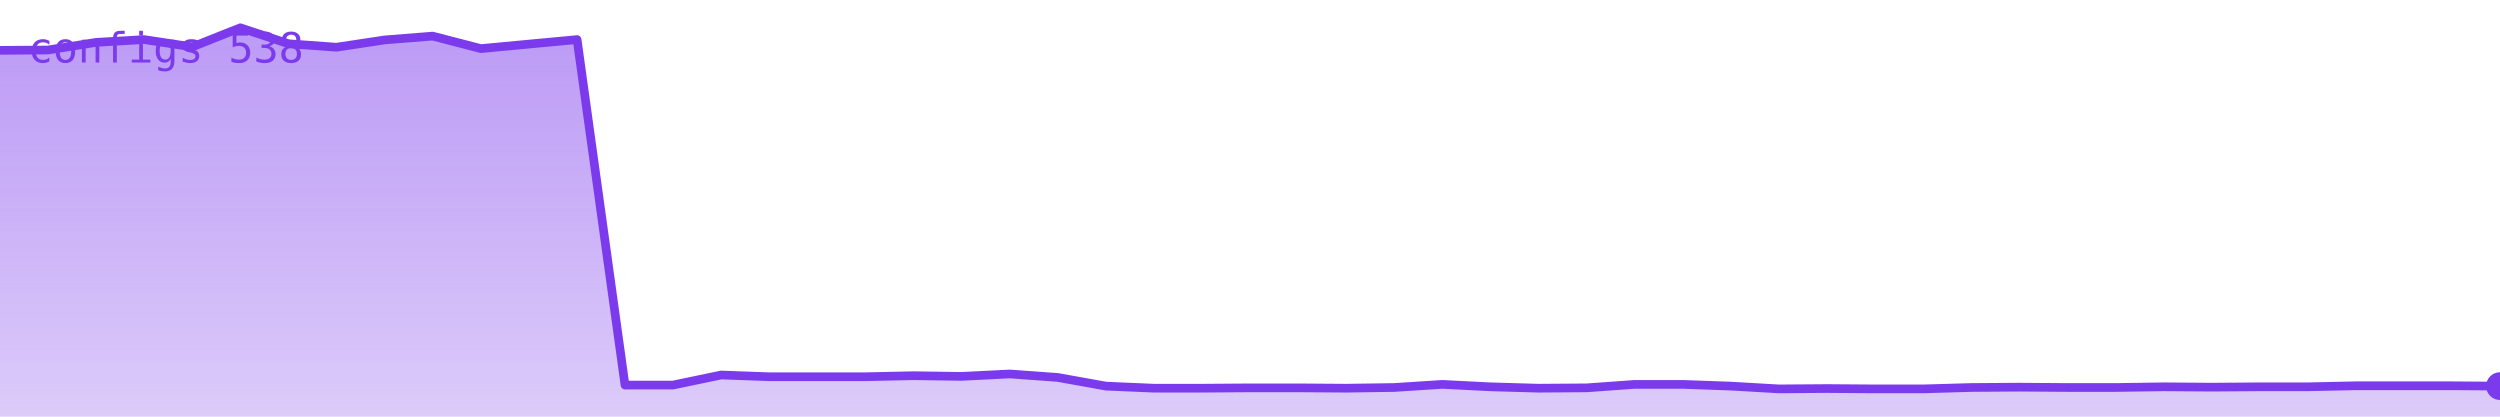
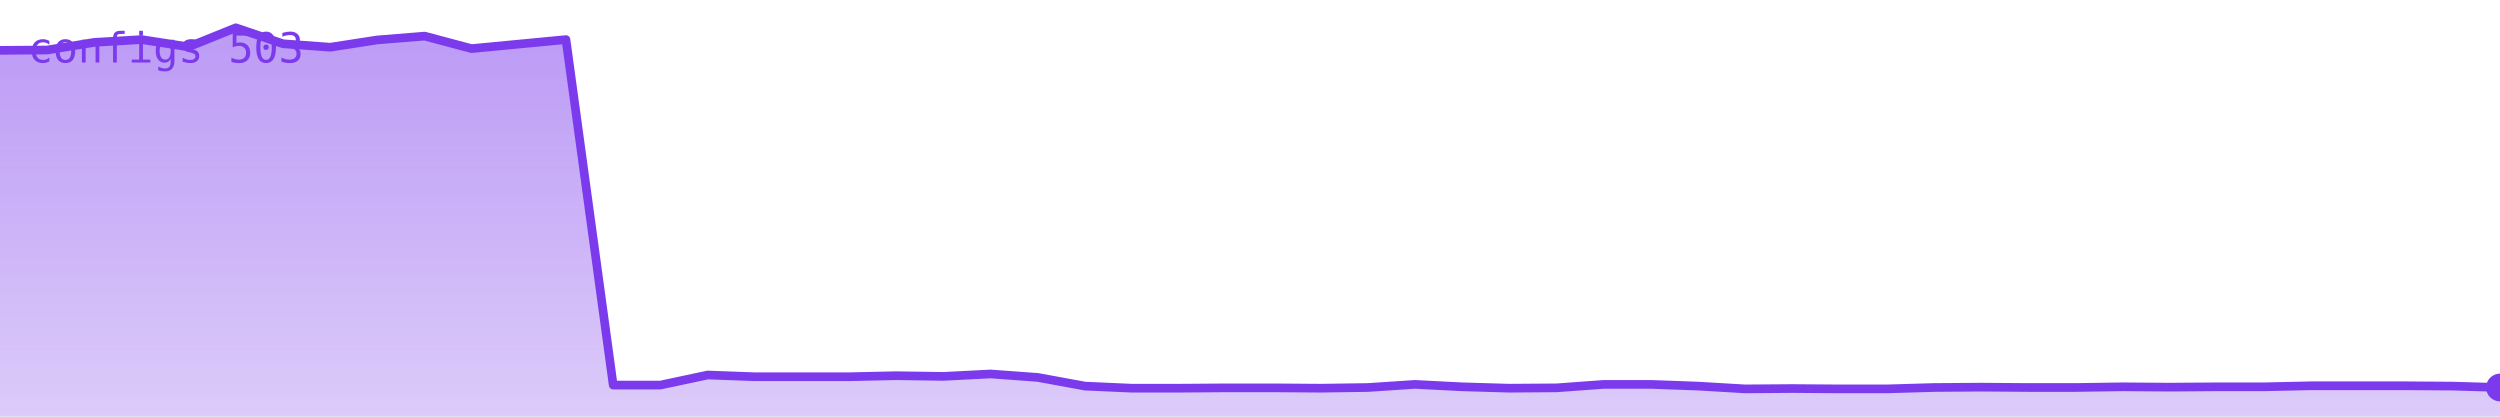
<svg xmlns="http://www.w3.org/2000/svg" viewBox="0 0 720 120" width="720" height="120" role="img" aria-label="configs">
  <defs>
    <linearGradient id="g" x1="0" y1="0" x2="0" y2="1">
      <stop offset="0%" stop-color="#7c3aed" stop-opacity="0.35" />
      <stop offset="100%" stop-color="#7c3aed" stop-opacity="0.02" />
    </linearGradient>
  </defs>
-   <polygon points="0,120 0.0,14.5 13.8,14.4 27.7,12.2 41.5,11.4 55.4,13.5 69.2,8.0 83.1,12.6 96.9,13.6 110.8,11.5 124.6,10.4 138.5,14.0 152.3,12.7 166.2,11.4 180.0,110.9 193.8,110.9 207.7,108.0 221.5,108.5 235.4,108.5 249.2,108.5 263.1,108.2 276.9,108.4 290.8,107.7 304.6,108.7 318.5,111.2 332.3,111.8 346.2,111.8 360.0,111.7 373.8,111.7 387.7,111.8 401.5,111.6 415.4,110.7 429.2,111.4 443.1,111.8 456.9,111.7 470.8,110.7 484.6,110.7 498.5,111.2 512.3,112.0 526.2,111.9 540.0,112.0 553.8,112.0 567.7,111.6 581.5,111.5 595.4,111.6 609.2,111.6 623.1,111.4 636.9,111.5 650.8,111.4 664.6,111.4 678.5,111.1 692.3,111.1 706.2,111.1 720.0,111.2 720,120" fill="#7c3aed" opacity="0.25" />
-   <polygon points="0,120 0.0,14.5 13.8,14.4 27.7,12.2 41.5,11.4 55.4,13.5 69.2,8.0 83.1,12.6 96.9,13.6 110.8,11.5 124.6,10.4 138.5,14.0 152.3,12.7 166.2,11.4 180.0,110.9 193.8,110.9 207.7,108.0 221.5,108.5 235.4,108.5 249.2,108.5 263.1,108.2 276.9,108.4 290.8,107.7 304.6,108.7 318.5,111.2 332.3,111.8 346.2,111.8 360.0,111.7 373.8,111.7 387.7,111.8 401.5,111.6 415.4,110.7 429.2,111.4 443.1,111.8 456.9,111.7 470.8,110.7 484.6,110.7 498.5,111.2 512.3,112.0 526.2,111.9 540.0,112.0 553.8,112.0 567.7,111.6 581.5,111.5 595.4,111.6 609.2,111.6 623.1,111.4 636.9,111.5 650.8,111.4 664.6,111.4 678.5,111.1 692.3,111.1 706.2,111.1 720.0,111.2 720,120" fill="url(#g)" />
-   <polyline points="0.0,14.5 13.8,14.4 27.7,12.2 41.5,11.4 55.4,13.5 69.2,8.0 83.1,12.6 96.9,13.6 110.8,11.5 124.6,10.4 138.5,14.0 152.3,12.7 166.2,11.4 180.0,110.9 193.8,110.9 207.7,108.0 221.5,108.5 235.4,108.5 249.2,108.5 263.1,108.2 276.9,108.4 290.8,107.7 304.6,108.7 318.5,111.2 332.3,111.8 346.2,111.8 360.0,111.7 373.8,111.7 387.7,111.8 401.5,111.6 415.4,110.7 429.2,111.4 443.1,111.8 456.9,111.7 470.8,110.7 484.6,110.7 498.5,111.2 512.3,112.0 526.2,111.9 540.0,112.0 553.8,112.0 567.7,111.6 581.5,111.5 595.4,111.6 609.2,111.6 623.1,111.4 636.9,111.5 650.8,111.4 664.6,111.4 678.5,111.1 692.3,111.1 706.2,111.1 720.0,111.2" fill="none" stroke="#7c3aed" stroke-width="2.5" stroke-linejoin="round" stroke-linecap="round" />
-   <circle cx="720.0" cy="111.2" r="4" fill="#7c3aed" />
-   <text x="8" y="18" font-family="monospace" font-size="12" fill="#7c3aed">configs 538</text>
+   <polygon points="0,120 0.0,14.5 13.6,14.4 27.2,12.2 40.8,11.4 54.3,13.5 67.9,8.0 81.5,12.6 95.1,13.6 108.7,11.5 122.3,10.4 135.8,14.0 149.4,12.7 163.0,11.4 176.6,110.9 190.2,110.9 203.8,108.0 217.4,108.5 230.9,108.5 244.5,108.5 258.1,108.2 271.7,108.4 285.3,107.7 298.9,108.7 312.5,111.2 326.0,111.8 339.6,111.8 353.2,111.7 366.8,111.7 380.4,111.8 394.0,111.6 407.5,110.7 421.1,111.4 434.7,111.8 448.3,111.7 461.9,110.7 475.5,110.7 489.1,111.2 502.6,112.0 516.2,111.9 529.8,112.0 543.4,112.0 557.0,111.6 570.6,111.5 584.2,111.6 597.7,111.6 611.3,111.4 624.9,111.5 638.5,111.4 652.1,111.4 665.7,111.1 679.2,111.1 692.8,111.1 706.4,111.2 720.0,111.6 720,120" fill="#7c3aed" opacity="0.25" />
+   <polygon points="0,120 0.0,14.5 13.6,14.4 27.2,12.2 40.8,11.4 54.3,13.5 67.9,8.0 81.5,12.6 95.1,13.6 108.7,11.5 122.3,10.4 135.8,14.0 149.4,12.7 163.0,11.4 176.6,110.9 190.2,110.9 203.8,108.0 217.4,108.5 230.9,108.5 244.5,108.5 258.1,108.2 271.7,108.4 285.3,107.7 298.9,108.7 312.5,111.2 326.0,111.8 339.6,111.8 353.2,111.7 366.8,111.7 380.4,111.8 394.0,111.6 407.5,110.7 421.1,111.4 434.7,111.8 448.3,111.7 461.9,110.7 475.5,110.7 489.1,111.2 502.6,112.0 516.2,111.9 529.8,112.0 543.4,112.0 557.0,111.6 570.6,111.5 584.2,111.6 597.7,111.6 611.3,111.4 624.9,111.5 638.5,111.4 652.1,111.4 665.7,111.1 679.2,111.1 692.8,111.1 706.4,111.2 720.0,111.6 720,120" fill="url(#g)" />
+   <polyline points="0.0,14.5 13.6,14.4 27.2,12.2 40.8,11.4 54.3,13.5 67.9,8.0 81.5,12.6 95.1,13.6 108.7,11.5 122.3,10.4 135.8,14.0 149.4,12.7 163.0,11.4 176.6,110.9 190.2,110.9 203.8,108.0 217.4,108.5 230.9,108.5 244.5,108.5 258.1,108.2 271.7,108.4 285.3,107.7 298.9,108.7 312.5,111.2 326.0,111.8 339.6,111.8 353.2,111.7 366.8,111.7 380.4,111.8 394.0,111.6 407.5,110.7 421.1,111.4 434.7,111.8 448.3,111.7 461.9,110.7 475.5,110.7 489.1,111.2 502.6,112.0 516.2,111.9 529.8,112.0 543.4,112.0 557.0,111.6 570.6,111.5 584.2,111.6 597.7,111.6 611.3,111.4 624.9,111.5 638.5,111.4 652.1,111.4 665.7,111.1 679.2,111.1 692.8,111.1 706.4,111.2 720.0,111.6" fill="none" stroke="#7c3aed" stroke-width="2.5" stroke-linejoin="round" stroke-linecap="round" />
+   <circle cx="720.0" cy="111.6" r="4" fill="#7c3aed" />
+   <text x="8" y="18" font-family="monospace" font-size="12" fill="#7c3aed">configs 503</text>
</svg>
